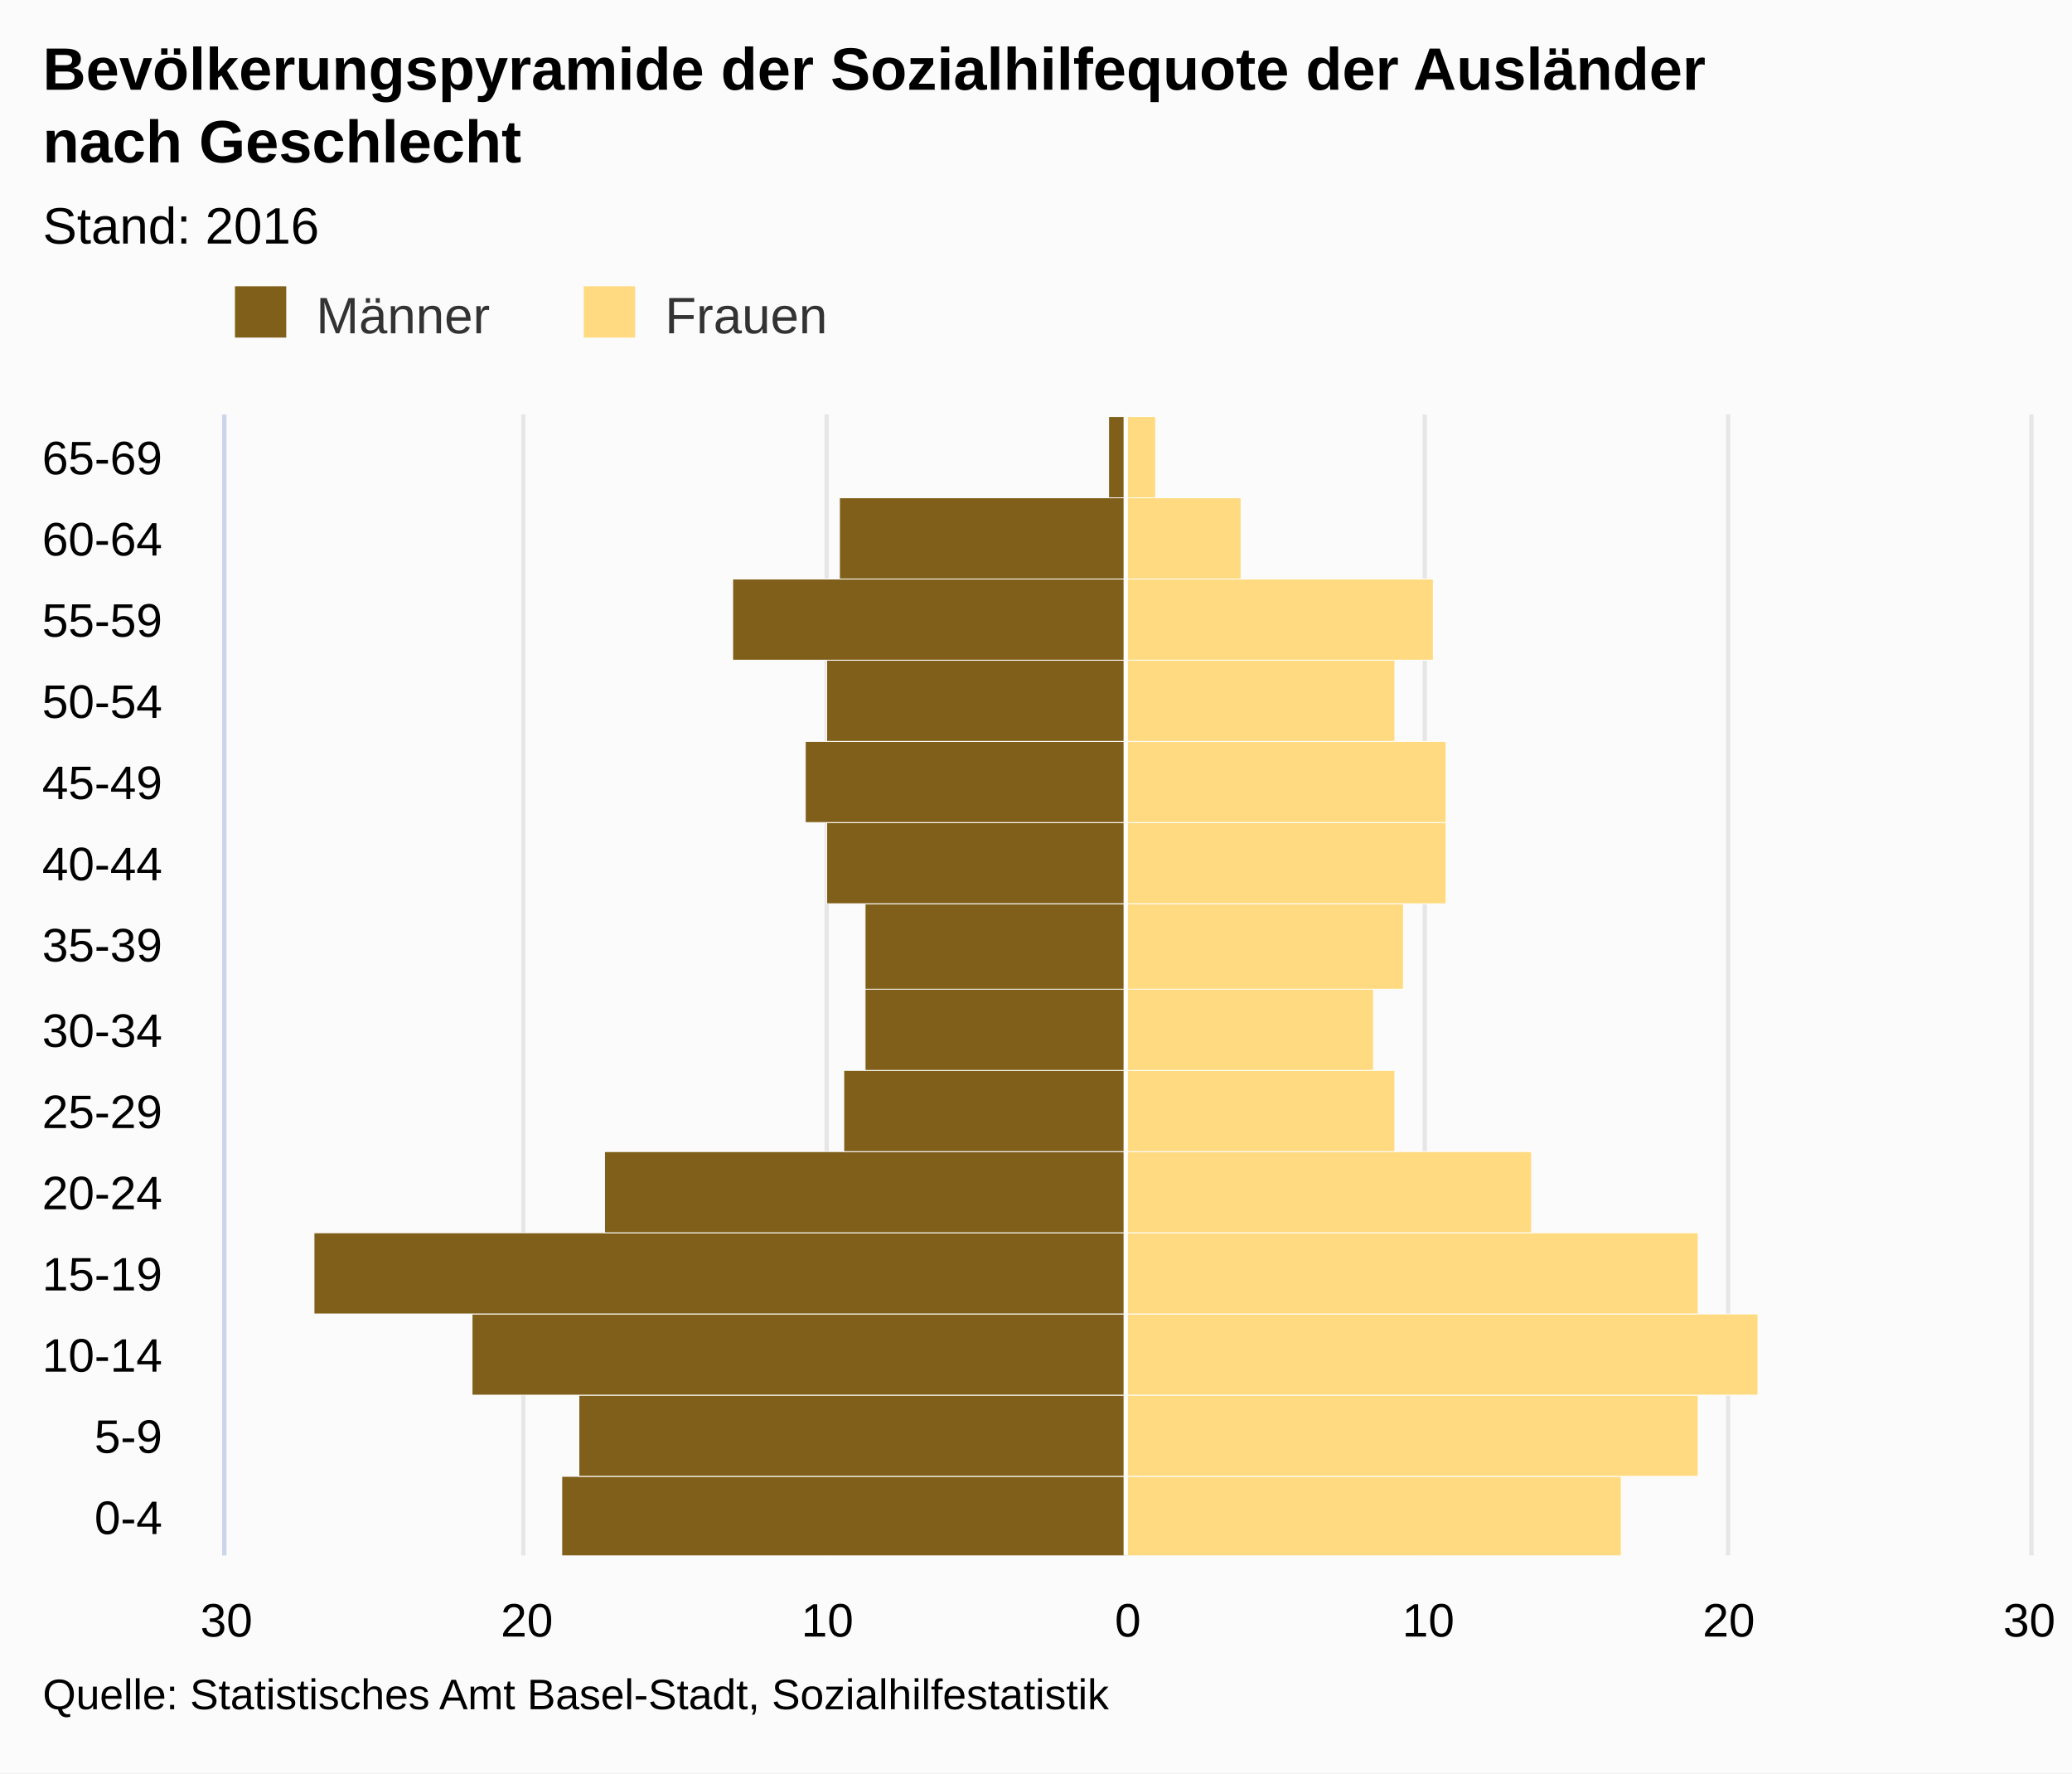
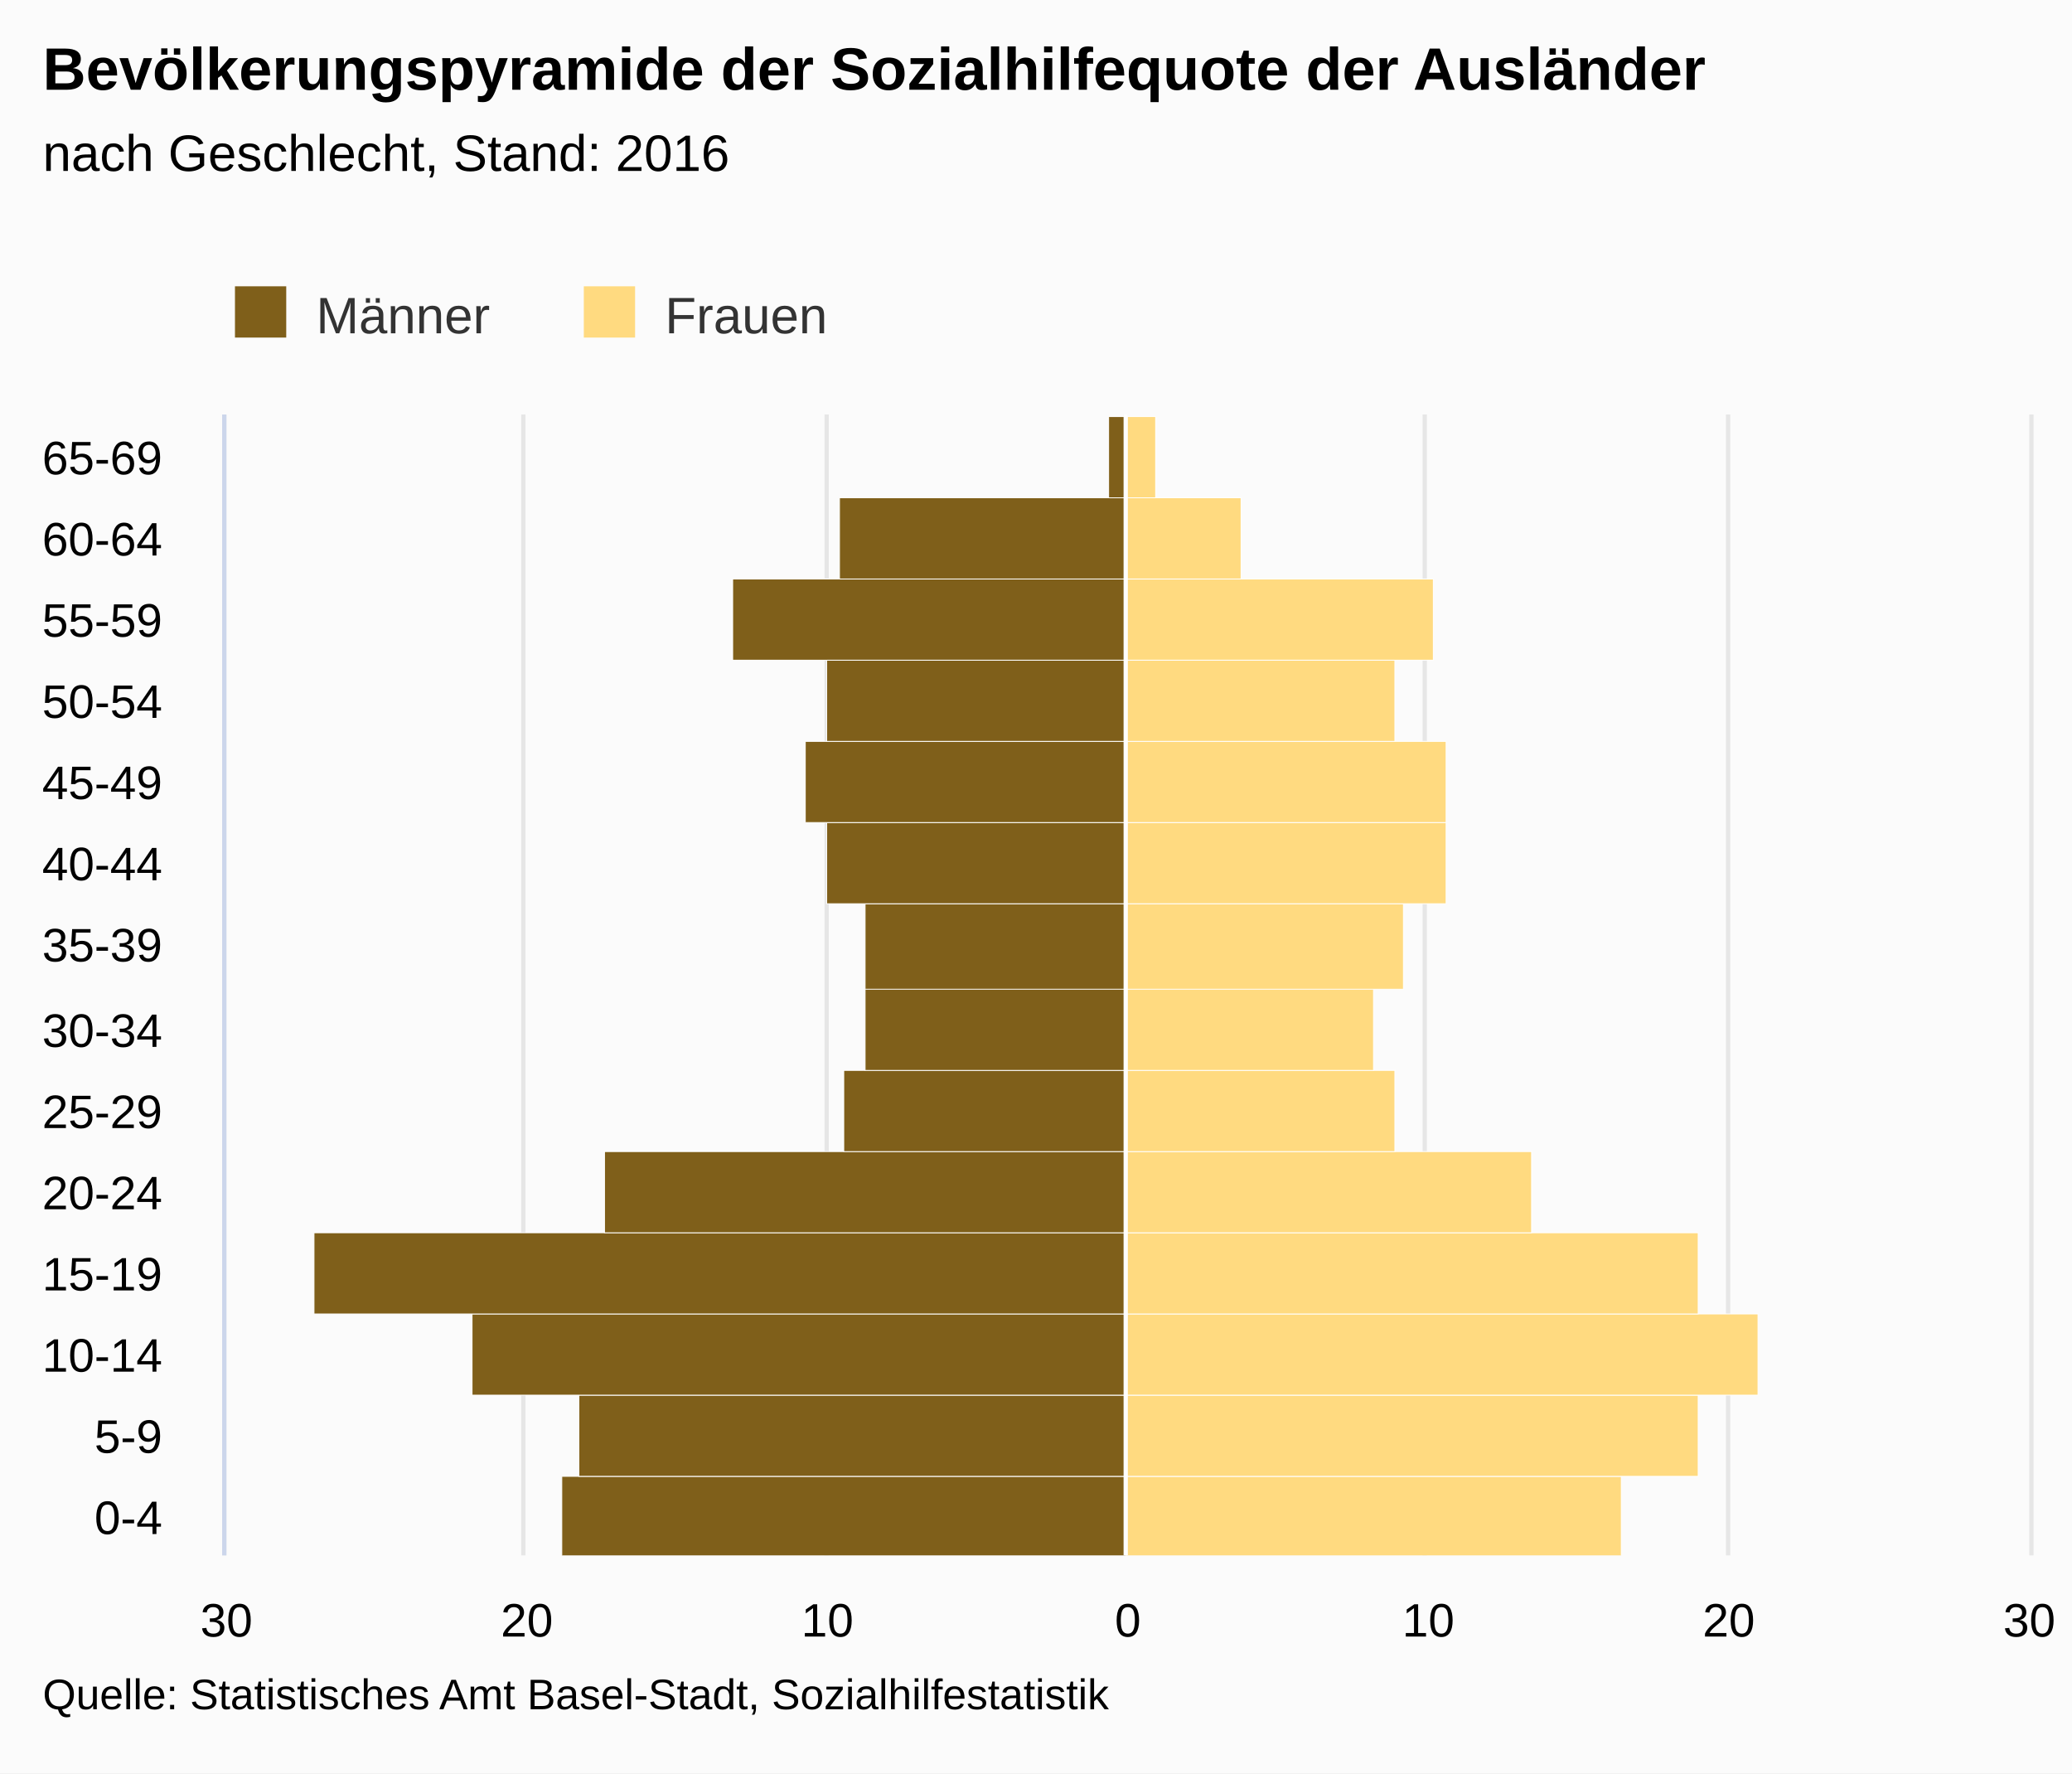
<svg xmlns="http://www.w3.org/2000/svg" version="1.1" class="highcharts-root" style="font-family:arial;font-size:12px;" viewBox="0 0 485 415">
  <defs>
    <clipPath>
      <rect x="0" y="0" width="267" height="422" fill="none" />
    </clipPath>
    <clipPath id="a">
      <rect x="0" y="0" width="267" height="422" fill="none" />
    </clipPath>
  </defs>
  <rect fill="#fbfbfb" class="highcharts-background" x="0" y="0" width="485" height="415" rx="0" ry="0" />
  <rect fill="none" class="highcharts-plot-background" x="53" y="97" width="422" height="267" />
  <g class="highcharts-pane-group" />
  <g class="highcharts-grid highcharts-xaxis-grid ">
    <path fill="none" class="highcharts-grid-line" d="M 53 345.5 L 475 345.5" opacity="1" />
    <path fill="none" class="highcharts-grid-line" d="M 53 326.5 L 475 326.5" opacity="1" />
    <path fill="none" class="highcharts-grid-line" d="M 53 307.5 L 475 307.5" opacity="1" />
    <path fill="none" class="highcharts-grid-line" d="M 53 288.5 L 475 288.5" opacity="1" />
    <path fill="none" class="highcharts-grid-line" d="M 53 269.5 L 475 269.5" opacity="1" />
    <path fill="none" class="highcharts-grid-line" d="M 53 250.5 L 475 250.5" opacity="1" />
    <path fill="none" class="highcharts-grid-line" d="M 53 231.5 L 475 231.5" opacity="1" />
    <path fill="none" class="highcharts-grid-line" d="M 53 211.5 L 475 211.5" opacity="1" />
    <path fill="none" class="highcharts-grid-line" d="M 53 192.5 L 475 192.5" opacity="1" />
    <path fill="none" class="highcharts-grid-line" d="M 53 173.5 L 475 173.5" opacity="1" />
    <path fill="none" class="highcharts-grid-line" d="M 53 154.5 L 475 154.5" opacity="1" />
    <path fill="none" class="highcharts-grid-line" d="M 53 135.5 L 475 135.5" opacity="1" />
    <path fill="none" class="highcharts-grid-line" d="M 53 116.5 L 475 116.5" opacity="1" />
    <path fill="none" class="highcharts-grid-line" d="M 53 97.5 L 475 97.5" opacity="1" />
    <path fill="none" class="highcharts-grid-line" d="M 53 364.5 L 475 364.5" opacity="1" />
  </g>
  <g class="highcharts-grid highcharts-yaxis-grid ">
    <path fill="none" stroke="#e6e6e6" stroke-width="1" class="highcharts-grid-line" d="M 263.5 97 L 263.5 364" opacity="1" />
    <path fill="none" stroke="#e6e6e6" stroke-width="1" class="highcharts-grid-line" d="M 333.5 97 L 333.5 364" opacity="1" />
    <path fill="none" stroke="#e6e6e6" stroke-width="1" class="highcharts-grid-line" d="M 404.5 97 L 404.5 364" opacity="1" />
    <path fill="none" stroke="#e6e6e6" stroke-width="1" opacity="1" class="highcharts-grid-line" d="M 52.5 97 L 52.5 364" />
    <path fill="none" stroke="#e6e6e6" stroke-width="1" opacity="1" class="highcharts-grid-line" d="M 122.5 97 L 122.5 364" />
    <path fill="none" stroke="#e6e6e6" stroke-width="1" opacity="1" class="highcharts-grid-line" d="M 193.5 97 L 193.5 364" />
    <path fill="none" stroke="#e6e6e6" stroke-width="1" opacity="1" class="highcharts-grid-line" d="M 475.5 97 L 475.5 364" />
  </g>
  <rect fill="none" class="highcharts-plot-border" x="53" y="97" width="422" height="267" />
  <g class="highcharts-axis highcharts-xaxis ">
    <path fill="none" class="highcharts-axis-line" stroke="#ccd6eb" stroke-width="1" d="M 52.5 97 L 52.5 364" />
  </g>
  <g class="highcharts-axis highcharts-yaxis ">
    <path fill="none" class="highcharts-axis-line" d="M 53 364 L 475 364" />
  </g>
  <g class="highcharts-series-group">
    <g class="highcharts-series highcharts-series-0 highcharts-bar-series highcharts-color-undefined " transform="translate(475,364) rotate(90) scale(-1,1) scale(1 1)" clip-path="url(#a)" width="422" height="267">
      <rect x="-0.5" y="211.5" width="19" height="132" fill="#7f5f1a" stroke="#ffffff" stroke-width="0.2" class="highcharts-point highcharts-negative" />
      <rect x="18.5" y="211.5" width="19" height="128" fill="#7f5f1a" stroke="#ffffff" stroke-width="0.2" class="highcharts-point highcharts-negative" />
      <rect x="37.5" y="211.5" width="19" height="153" fill="#7f5f1a" stroke="#ffffff" stroke-width="0.2" class="highcharts-point highcharts-negative" />
      <rect x="56.5" y="211.5" width="19" height="190" fill="#7f5f1a" stroke="#ffffff" stroke-width="0.2" class="highcharts-point highcharts-negative" />
      <rect x="75.5" y="211.5" width="19" height="122" fill="#7f5f1a" stroke="#ffffff" stroke-width="0.2" class="highcharts-point highcharts-negative" />
      <rect x="94.5" y="211.5" width="19" height="66" fill="#7f5f1a" stroke="#ffffff" stroke-width="0.2" class="highcharts-point highcharts-negative" />
      <rect x="113.5" y="211.5" width="20" height="61" fill="#7f5f1a" stroke="#ffffff" stroke-width="0.2" class="highcharts-point highcharts-negative" />
      <rect x="132.5" y="211.5" width="20" height="61" fill="#7f5f1a" stroke="#ffffff" stroke-width="0.2" class="highcharts-point highcharts-negative" />
      <rect x="152.5" y="211.5" width="19" height="70" fill="#7f5f1a" stroke="#ffffff" stroke-width="0.2" class="highcharts-point highcharts-negative" />
      <rect x="171.5" y="211.5" width="19" height="75" fill="#7f5f1a" stroke="#ffffff" stroke-width="0.2" class="highcharts-point highcharts-negative" />
      <rect x="190.5" y="211.5" width="19" height="70" fill="#7f5f1a" stroke="#ffffff" stroke-width="0.2" class="highcharts-point highcharts-negative" />
      <rect x="209.5" y="211.5" width="19" height="92" fill="#7f5f1a" stroke="#ffffff" stroke-width="0.2" class="highcharts-point highcharts-negative" />
      <rect x="228.5" y="211.5" width="19" height="67" fill="#7f5f1a" stroke="#ffffff" stroke-width="0.2" class="highcharts-point highcharts-negative" />
      <rect x="247.5" y="211.5" width="19" height="4" fill="#7f5f1a" stroke="#ffffff" stroke-width="0.2" class="highcharts-point highcharts-negative" />
    </g>
    <g class="highcharts-markers highcharts-series-0 highcharts-bar-series highcharts-color-undefined " transform="translate(475,364) rotate(90) scale(-1,1) scale(1 1)" clip-path="none" />
    <g class="highcharts-series highcharts-series-1 highcharts-bar-series highcharts-color-undefined " transform="translate(475,364) rotate(90) scale(-1,1) scale(1 1)" clip-path="url(#a)" width="422" height="267">
      <rect x="-0.5" y="95.5" width="19" height="116" fill="#ffda80" stroke="#ffffff" stroke-width="0.2" class="highcharts-point" />
      <rect x="18.5" y="77.5" width="19" height="134" fill="#ffda80" stroke="#ffffff" stroke-width="0.2" class="highcharts-point" />
      <rect x="37.5" y="63.5" width="19" height="148" fill="#ffda80" stroke="#ffffff" stroke-width="0.2" class="highcharts-point" />
      <rect x="56.5" y="77.5" width="19" height="134" fill="#ffda80" stroke="#ffffff" stroke-width="0.2" class="highcharts-point" />
      <rect x="75.5" y="116.5" width="19" height="95" fill="#ffda80" stroke="#ffffff" stroke-width="0.2" class="highcharts-point" />
      <rect x="94.5" y="148.5" width="19" height="63" fill="#ffda80" stroke="#ffffff" stroke-width="0.2" class="highcharts-point" />
      <rect x="113.5" y="153.5" width="20" height="58" fill="#ffda80" stroke="#ffffff" stroke-width="0.2" class="highcharts-point" />
      <rect x="132.5" y="146.5" width="20" height="65" fill="#ffda80" stroke="#ffffff" stroke-width="0.2" class="highcharts-point" />
      <rect x="152.5" y="136.5" width="19" height="75" fill="#ffda80" stroke="#ffffff" stroke-width="0.2" class="highcharts-point" />
      <rect x="171.5" y="136.5" width="19" height="75" fill="#ffda80" stroke="#ffffff" stroke-width="0.2" class="highcharts-point" />
      <rect x="190.5" y="148.5" width="19" height="63" fill="#ffda80" stroke="#ffffff" stroke-width="0.2" class="highcharts-point" />
      <rect x="209.5" y="139.5" width="19" height="72" fill="#ffda80" stroke="#ffffff" stroke-width="0.2" class="highcharts-point" />
      <rect x="228.5" y="184.5" width="19" height="27" fill="#ffda80" stroke="#ffffff" stroke-width="0.2" class="highcharts-point" />
      <rect x="247.5" y="204.5" width="19" height="7" fill="#ffda80" stroke="#ffffff" stroke-width="0.2" class="highcharts-point" />
    </g>
    <g class="highcharts-markers highcharts-series-1 highcharts-bar-series highcharts-color-undefined " transform="translate(475,364) rotate(90) scale(-1,1) scale(1 1)" clip-path="none" />
  </g>
  <text x="10" text-anchor="start" class="highcharts-title" style="color:#000000;font-size:14px;font-weight:bold;fill:#000000;" y="21">
    <tspan>Bevölkerungspyramide der Sozialhilfequote der Ausländer</tspan>
-     <tspan dy="17" x="10">nach Geschlecht</tspan>
  </text>
-   <text x="10" text-anchor="start" class="highcharts-subtitle" style="color:#000000;font-size:12px;font-weight:normal;font-family:arial;fill:#000000;" y="57">
-     <tspan>Stand: 2016</tspan>
+   <text x="10" text-anchor="start" class="highcharts-subtitle" style="color:#000000;font-size:12px;font-weight:normal;font-family:arial;fill:#000000;" y="40">
+     <tspan>nach Geschlecht, Stand: 2016</tspan>
  </text>
  <g class="highcharts-plot-lines-4">
    <path fill="none" stroke="white" stroke-width="1" d="M 263.5 97 L 263.5 364" visibility="visible" />
  </g>
  <g class="highcharts-legend" transform="translate(45,60)">
    <rect fill="none" class="highcharts-legend-box" rx="0" ry="0" x="0" y="0" width="156" height="25" visibility="visible" />
    <g>
      <g>
        <g class="highcharts-legend-item highcharts-bar-series highcharts-color-undefined highcharts-series-0" transform="translate(8,3)">
          <text x="21" style="color:#333333;font-size:12px;font-weight:normal;cursor:pointer;fill:#333333;" text-anchor="start" y="15">
            <tspan>Männer</tspan>
          </text>
          <rect x="2" y="4" width="12" height="12" fill="#7f5f1a" class="highcharts-point" />
        </g>
        <g class="highcharts-legend-item highcharts-bar-series highcharts-color-undefined highcharts-series-1" transform="translate(89.65625,3)">
          <text x="21" y="15" style="color:#333333;font-size:12px;font-weight:normal;cursor:pointer;fill:#333333;" text-anchor="start">
            <tspan>Frauen</tspan>
          </text>
          <rect x="2" y="4" width="12" height="12" fill="#ffda80" class="highcharts-point" />
        </g>
      </g>
    </g>
  </g>
  <g class="highcharts-axis-labels highcharts-xaxis-labels ">
    <text x="38" style="color:#000000;cursor:default;font-size:11px;fill:#000000;" text-anchor="end" transform="translate(0,0)" y="359" opacity="1">
      <tspan>0-4</tspan>
    </text>
    <text x="38" style="color:#000000;cursor:default;font-size:11px;fill:#000000;" text-anchor="end" transform="translate(0,0)" y="340" opacity="1">
      <tspan>5-9</tspan>
    </text>
    <text x="38" style="color:#000000;cursor:default;font-size:11px;fill:#000000;" text-anchor="end" transform="translate(0,0)" y="321" opacity="1">
      <tspan>10-14</tspan>
    </text>
    <text x="38" style="color:#000000;cursor:default;font-size:11px;fill:#000000;" text-anchor="end" transform="translate(0,0)" y="302" opacity="1">
      <tspan>15-19</tspan>
    </text>
    <text x="38" style="color:#000000;cursor:default;font-size:11px;fill:#000000;" text-anchor="end" transform="translate(0,0)" y="283" opacity="1">
      <tspan>20-24</tspan>
    </text>
    <text x="38" style="color:#000000;cursor:default;font-size:11px;fill:#000000;" text-anchor="end" transform="translate(0,0)" y="264" opacity="1">
      <tspan>25-29</tspan>
    </text>
    <text x="38" style="color:#000000;cursor:default;font-size:11px;fill:#000000;" text-anchor="end" transform="translate(0,0)" y="245" opacity="1">
      <tspan>30-34</tspan>
    </text>
    <text x="38" style="color:#000000;cursor:default;font-size:11px;fill:#000000;" text-anchor="end" transform="translate(0,0)" y="225" opacity="1">
      <tspan>35-39</tspan>
    </text>
    <text x="38" style="color:#000000;cursor:default;font-size:11px;fill:#000000;" text-anchor="end" transform="translate(0,0)" y="206" opacity="1">
      <tspan>40-44</tspan>
    </text>
    <text x="38" style="color:#000000;cursor:default;font-size:11px;fill:#000000;" text-anchor="end" transform="translate(0,0)" y="187" opacity="1">
      <tspan>45-49</tspan>
    </text>
    <text x="38" style="color:#000000;cursor:default;font-size:11px;fill:#000000;" text-anchor="end" transform="translate(0,0)" y="168" opacity="1">
      <tspan>50-54</tspan>
    </text>
    <text x="38" style="color:#000000;cursor:default;font-size:11px;fill:#000000;" text-anchor="end" transform="translate(0,0)" y="149" opacity="1">
      <tspan>55-59</tspan>
    </text>
    <text x="38" style="color:#000000;cursor:default;font-size:11px;fill:#000000;" text-anchor="end" transform="translate(0,0)" y="130" opacity="1">
      <tspan>60-64</tspan>
    </text>
    <text x="38" style="color:#000000;cursor:default;font-size:11px;fill:#000000;" text-anchor="end" transform="translate(0,0)" y="111" opacity="1">
      <tspan>65-69</tspan>
    </text>
  </g>
  <g class="highcharts-axis-labels highcharts-yaxis-labels ">
    <text x="264" style="color:#000000;cursor:default;font-size:11px;fill:#000000;" text-anchor="middle" transform="translate(0,0)" y="383" opacity="1">
      <tspan>0</tspan>
    </text>
    <text x="334.333" style="color:#000000;cursor:default;font-size:11px;fill:#000000;" text-anchor="middle" transform="translate(0,0)" y="383" opacity="1">
      <tspan>10</tspan>
    </text>
    <text x="404.667" style="color:#000000;cursor:default;font-size:11px;fill:#000000;" text-anchor="middle" transform="translate(0,0)" y="383" opacity="1">
      <tspan>20</tspan>
    </text>
    <text x="53" style="color:#000000;cursor:default;font-size:11px;fill:#000000;" text-anchor="middle" transform="translate(0,0)" y="383" opacity="1">
      <tspan>30</tspan>
    </text>
    <text x="123.333" style="color:#000000;cursor:default;font-size:11px;fill:#000000;" text-anchor="middle" transform="translate(0,0)" y="383" opacity="1">
      <tspan>20</tspan>
    </text>
    <text x="193.667" style="color:#000000;cursor:default;font-size:11px;fill:#000000;" text-anchor="middle" transform="translate(0,0)" y="383" opacity="1">
      <tspan>10</tspan>
    </text>
    <text x="475" style="color:#000000;cursor:default;font-size:11px;fill:#000000;" text-anchor="middle" transform="translate(0,0)" y="383" opacity="1">
      <tspan>30</tspan>
    </text>
  </g>
  <text x="10" class="highcharts-credits" text-anchor="start" style="cursor:default;color:#000000;font-size:10px;fill:#000000;" y="400">
    <tspan>Quelle: Statistisches Amt Basel-Stadt, Sozialhilfestatistik</tspan>
  </text>
</svg>
